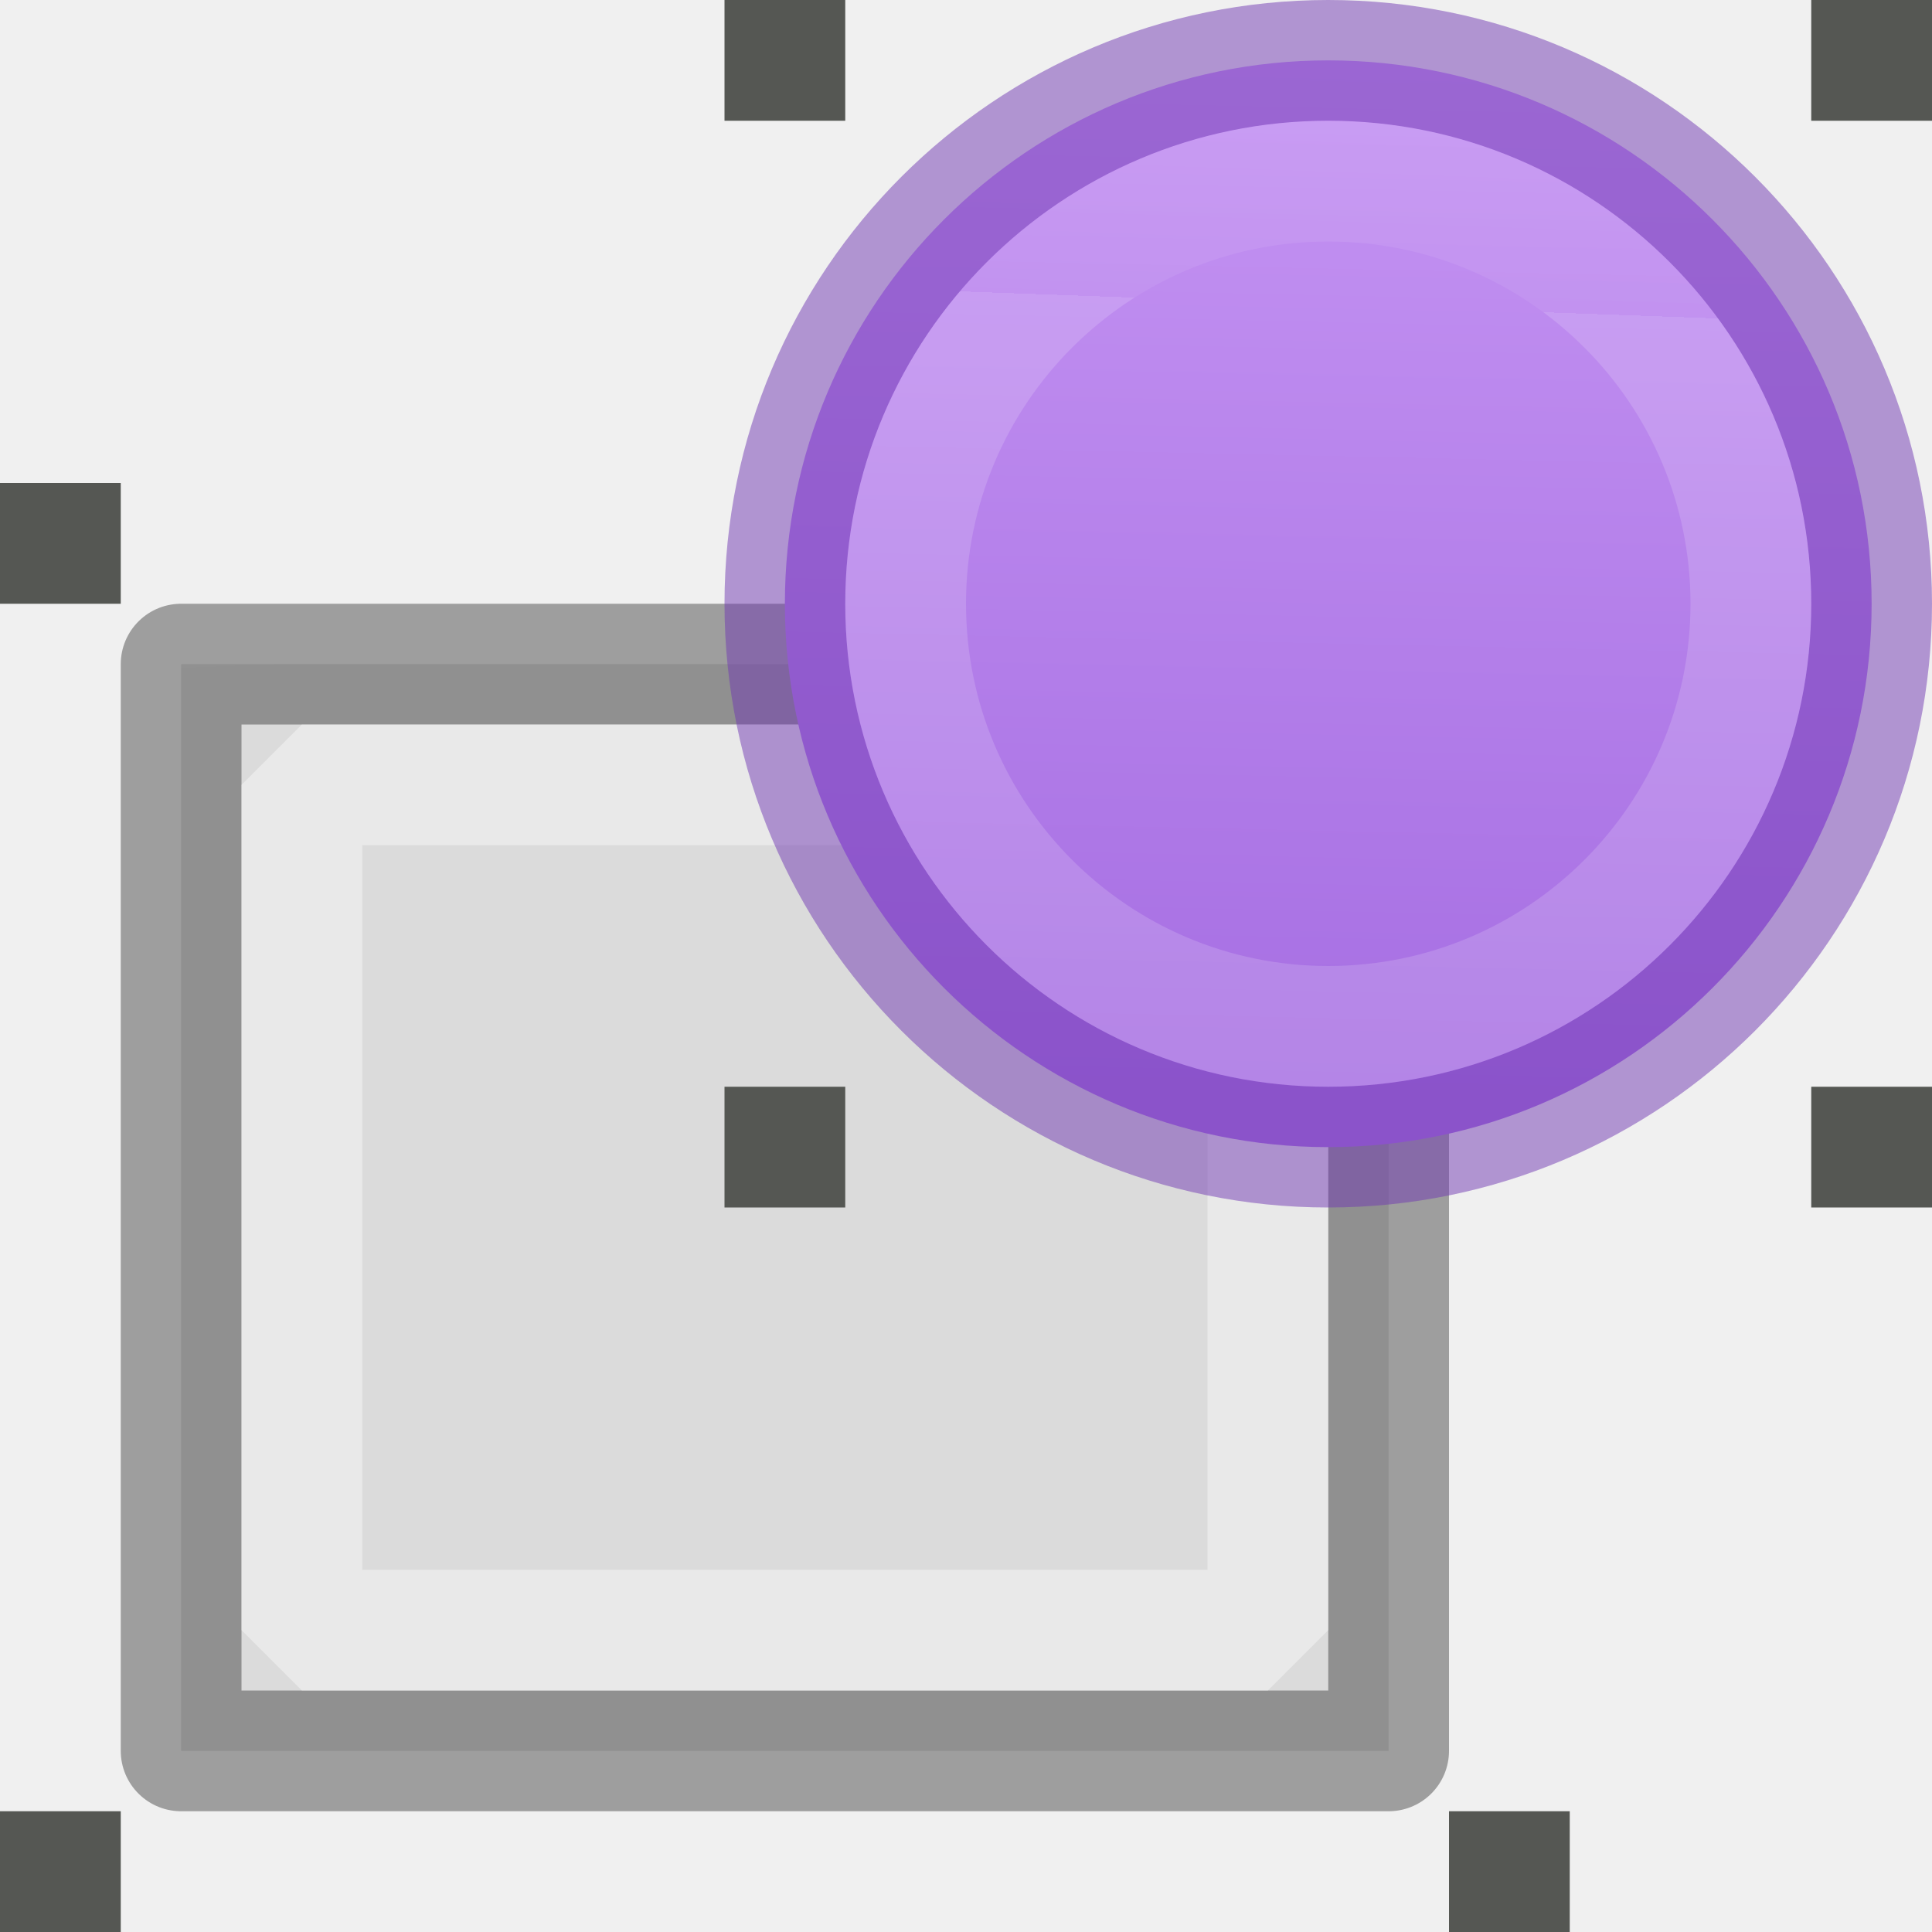
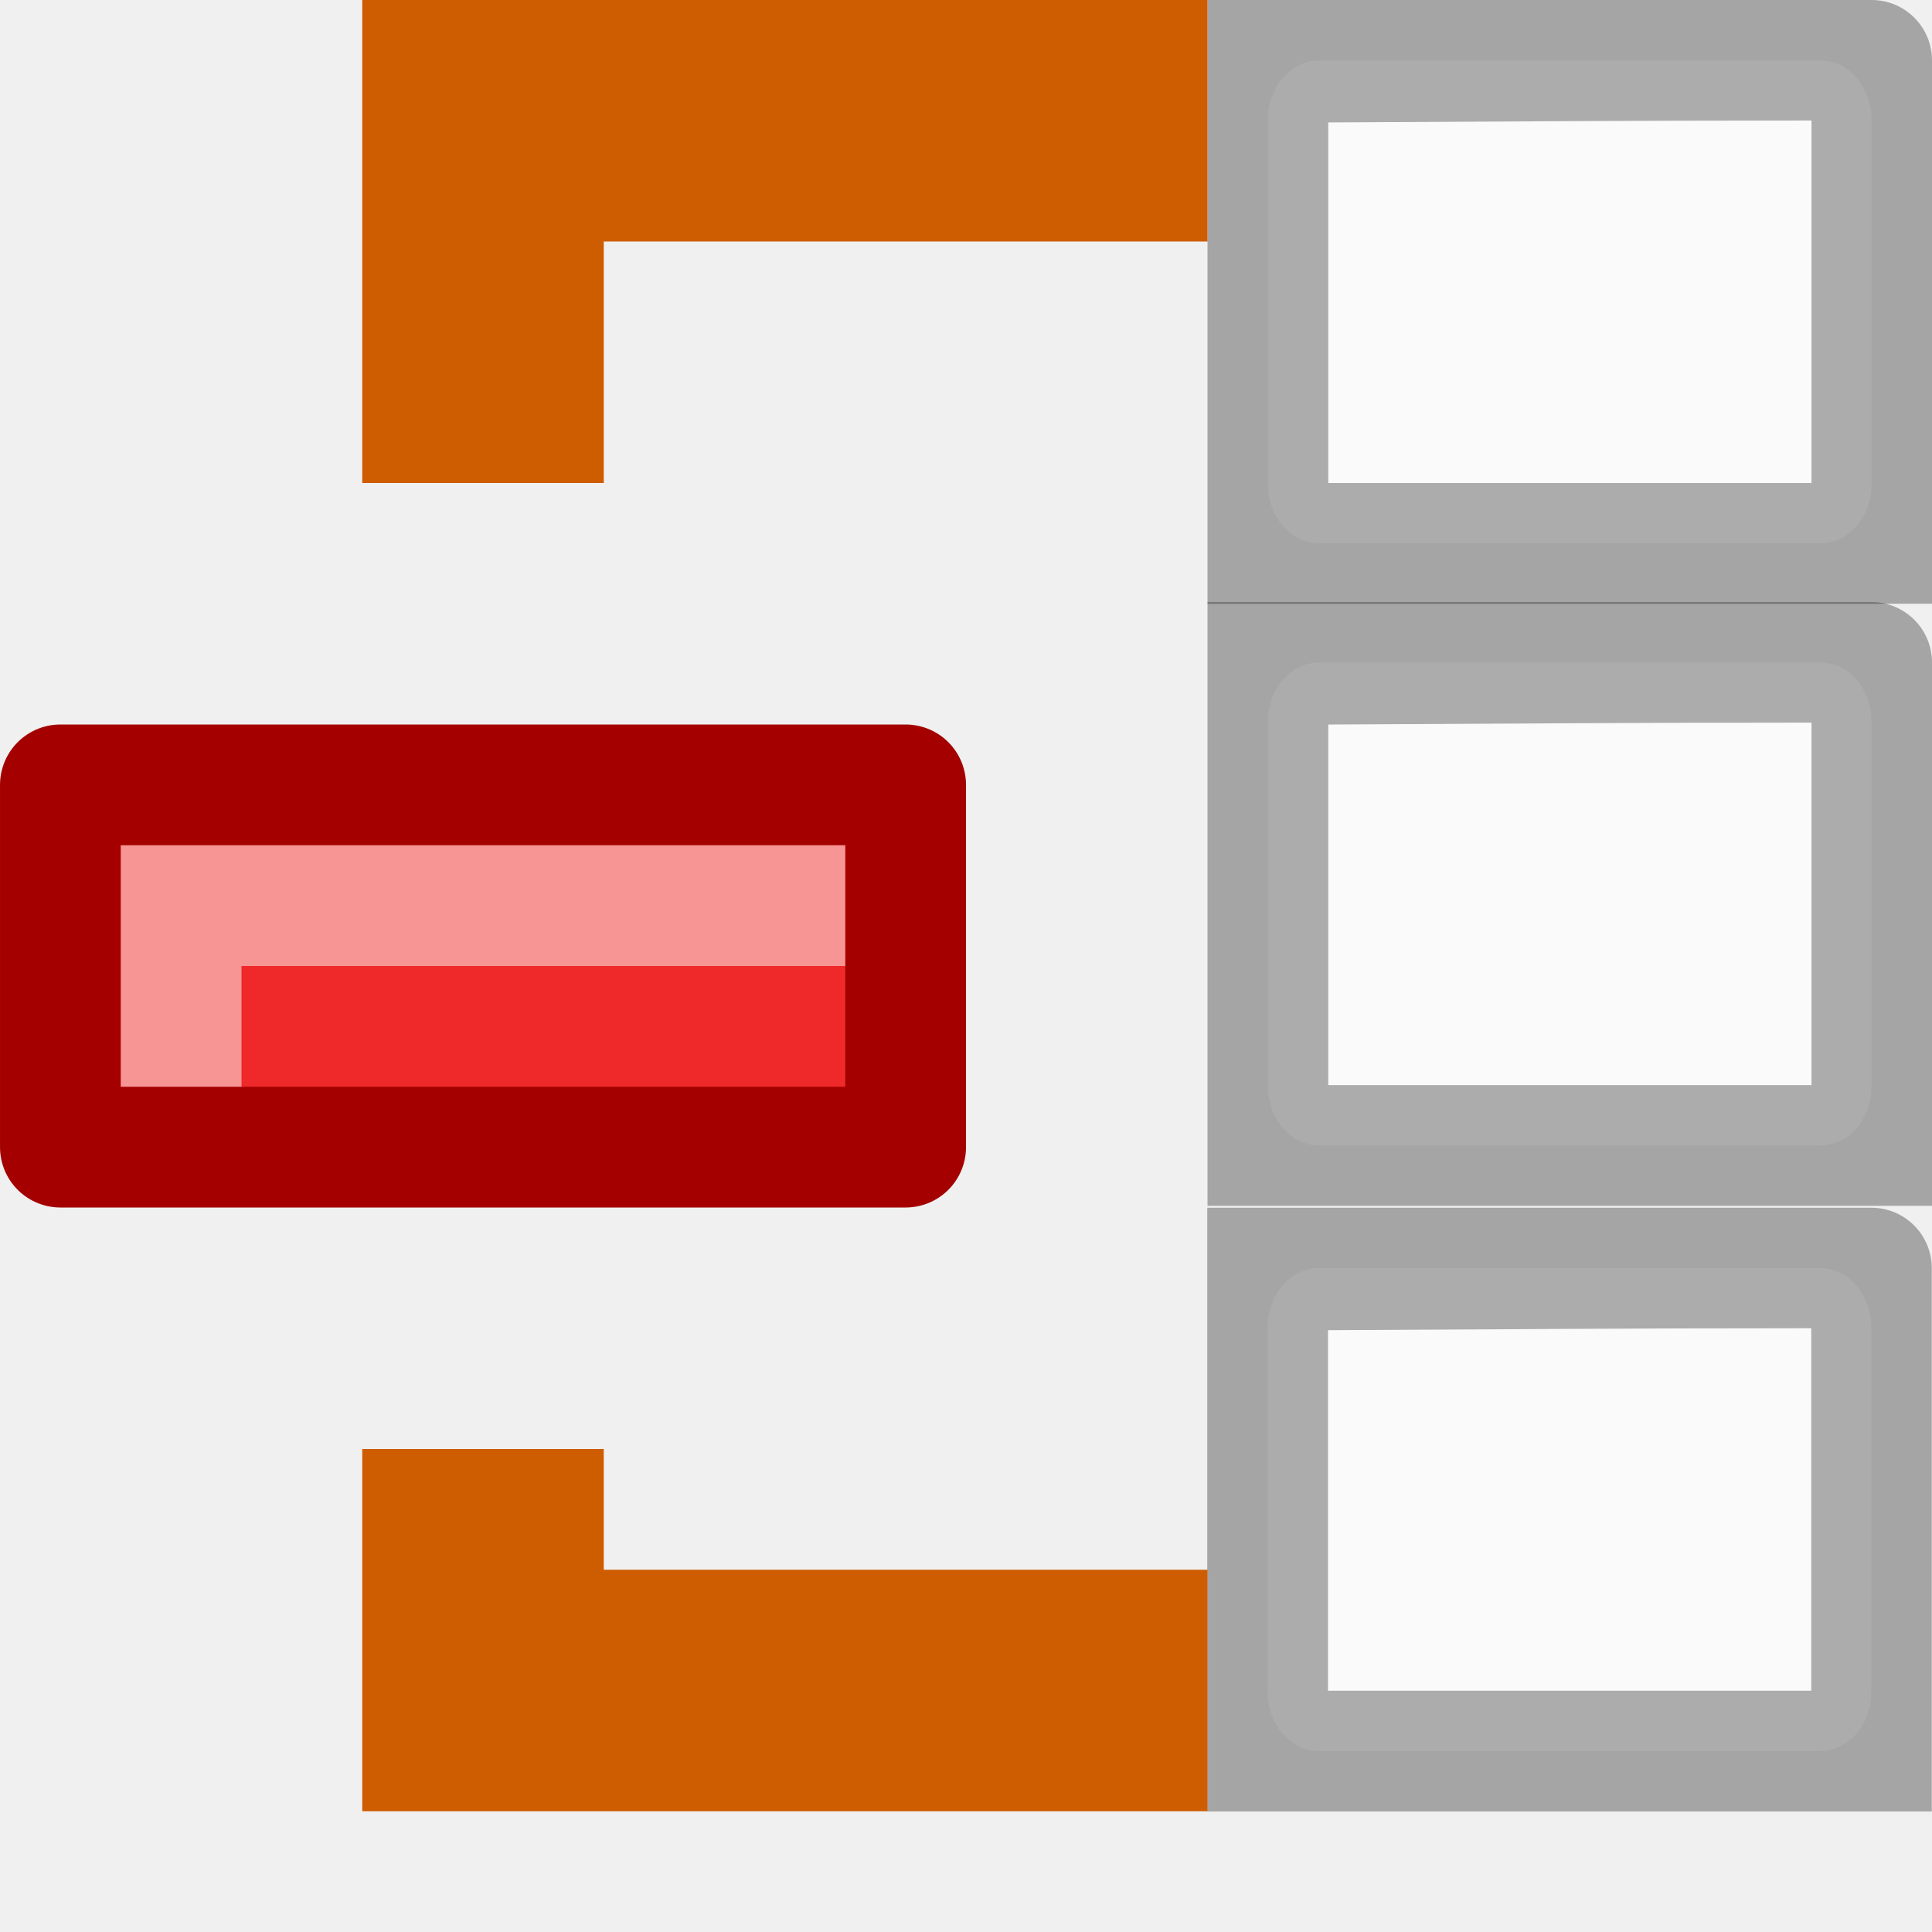
- <svg xmlns="http://www.w3.org/2000/svg" xmlns:xlink="http://www.w3.org/1999/xlink" height="16" width="16">
-   <linearGradient id="a" gradientTransform="matrix(.2432432 0 0 .3513513 2.162164 -.432428)" gradientUnits="userSpaceOnUse" x1="24" x2="24" y1="6.923" y2="41.077">
-     <stop offset="0" stop-color="#fff" />
-     <stop offset=".158" stop-color="#fff" stop-opacity=".235" />
-     <stop offset="1" stop-color="#fff" stop-opacity=".157" />
-     <stop offset="1" stop-color="#fff" stop-opacity=".392" />
+ <svg xmlns="http://www.w3.org/2000/svg" xmlns:xlink="http://www.w3.org/1999/xlink" viewBox="0 0 16 16">
+   <linearGradient id="a" gradientTransform="matrix(.5943584 0 0 .599914 -19.26472 -.032551)" gradientUnits="userSpaceOnUse" x1="25.132" x2="25.132" xlink:href="#b" y1="15.5" y2="48.396" />
+   <linearGradient id="b" gradientTransform="matrix(.5943584 0 0 .599914 -19.26472 -.032551)" gradientUnits="userSpaceOnUse" x1="25.132" x2="25.132" y1="15.5" y2="48.396">
+     <stop offset="0" stop-color="#fafafa" />
+     <stop offset="1" stop-color="#e2e1de" />
  </linearGradient>
-   <linearGradient id="b" gradientTransform="matrix(.2537859 0 0 .3050187 19.12898 -.685477)" gradientUnits="userSpaceOnUse" x1="1.5" x2="1.5" y1="14.5" y2="5.5">
-     <stop offset="0" stop-opacity=".34" />
-     <stop offset="1" stop-opacity=".247" />
-   </linearGradient>
-   <linearGradient id="c" gradientUnits="userSpaceOnUse" x1="5.525" x2="5.644" xlink:href="#a" y1="6.814" y2="12.712" />
-   <linearGradient id="d" gradientTransform="matrix(.2857136 0 0 .304197 -19.73848 1.791927)" gradientUnits="userSpaceOnUse" x1="6.356" x2="6.712" y1="5.525" y2="15.017">
-     <stop offset="0" stop-color="#f4f4f4" />
-     <stop offset="1" stop-color="#dbdbdb" />
-   </linearGradient>
-   <linearGradient id="e" gradientUnits="userSpaceOnUse" x1="11.22" x2="10.983" y1="-1.644" y2="9.203">
-     <stop offset="0" stop-color="#cd9ef7" />
-     <stop offset="1" stop-color="#a56de2" />
-   </linearGradient>
-   <linearGradient id="f" gradientUnits="userSpaceOnUse" x1="11.136" x2="11" xlink:href="#a" y1="2.288" y2="7.78" />
-   <g stroke-miterlimit="0">
-     <path d="m1.5 5.5h10v9h-10z" fill="url(#d)" stroke="url(#b)" stroke-linejoin="round" />
-     <path d="m2.5 6.5h8v7h-8z" fill="none" stroke="url(#c)" />
-     <path d="m15.5 5a4.5 4.5 0 1 1 -9 0 4.5 4.5 0 1 1 9 0z" fill="url(#e)" stroke="#7239b3" stroke-linejoin="round" stroke-opacity=".498" />
+   <g transform="translate(0 2)">
+     <rect fill="url(#b)" height="4" rx=".424" ry=".491" stroke-width="1.333" width="5" x="10.5" y="-1.5" />
+     <path d="m10 0v1.02 2.98 1h6v-1-3.5c0-.276-.224-.5-.5-.5zm5.002.998v3.002h-4.002v-2.986c1.296-.006 2.394-.016 4.002-.016z" fill="#030303" opacity=".32" transform="translate(0 -2)" />
+     <g transform="translate(0 4.986328)">
+       <rect fill="url(#a)" height="4" rx=".424" ry=".491" stroke-width="1.333" width="5" x="10.5" y="-1.5" />
+       <path d="m10 0v1.02 2.98 1h6v-1-3.5c0-.276-.224-.5-.5-.5zm5.002.998v3.002h-4.002v-2.986c1.296-.006 2.394-.016 4.002-.016z" fill="#030303" opacity=".32" transform="translate(0 -2)" />
+     </g>
+     <g transform="translate(-.001953 10.00195)">
+       <rect fill="url(#a)" height="4" rx=".424" ry=".491" stroke-width="1.333" width="5" x="10.5" y="-1.5" />
+       <path d="m10 0v1.02 2.98 1h6v-1-3.5c0-.276-.224-.5-.5-.5zm5.002.998v3.002h-4.002v-2.986c1.296-.006 2.394-.016 4.002-.016z" fill="#030303" opacity=".32" transform="translate(0 -2)" />
+     </g>
+     <path d="m3.5-1.5v3h1v-2h5v-1h-4z" fill="#fcaf3e" stroke="#ce5c00" stroke-linecap="square" />
+     <path d="m3.5 12.5v-2h1v1h5v1h-4z" fill="#fcaf3e" stroke="#ce5c00" stroke-linecap="square" />
+     <g transform="matrix(-1 0 0 1 23.00712 -2)">
+       <path d="m22.507 6.5v3h-7v-3z" fill="#ef2929" stroke="#a40000" stroke-linecap="round" stroke-linejoin="round" stroke-miterlimit="3" />
+       <path d="m16.507 7.5h5v1" fill="none" opacity=".5" stroke="#fff" stroke-linecap="square" />
+     </g>
  </g>
-   <g fill="#555753">
-     <path d="m15 9h1v1h-1z" />
-     <path d="m15 0h1v1h-1z" />
-     <path d="m6 9h1v1h-1z" />
-     <path d="m6 0h1v1h-1z" />
-     <path d="m-0 15h1v1h-1z" />
-     <path d="m-0 4h1v1h-1z" />
-     <path d="m12 15h1v1h-1z" />
-   </g>
-   <path d="m14.5 5a3.5 3.5 0 1 1 -7 0 3.5 3.5 0 1 1 7 0z" fill="none" opacity=".4" stroke="url(#f)" stroke-linejoin="round" stroke-miterlimit="0" />
</svg>
